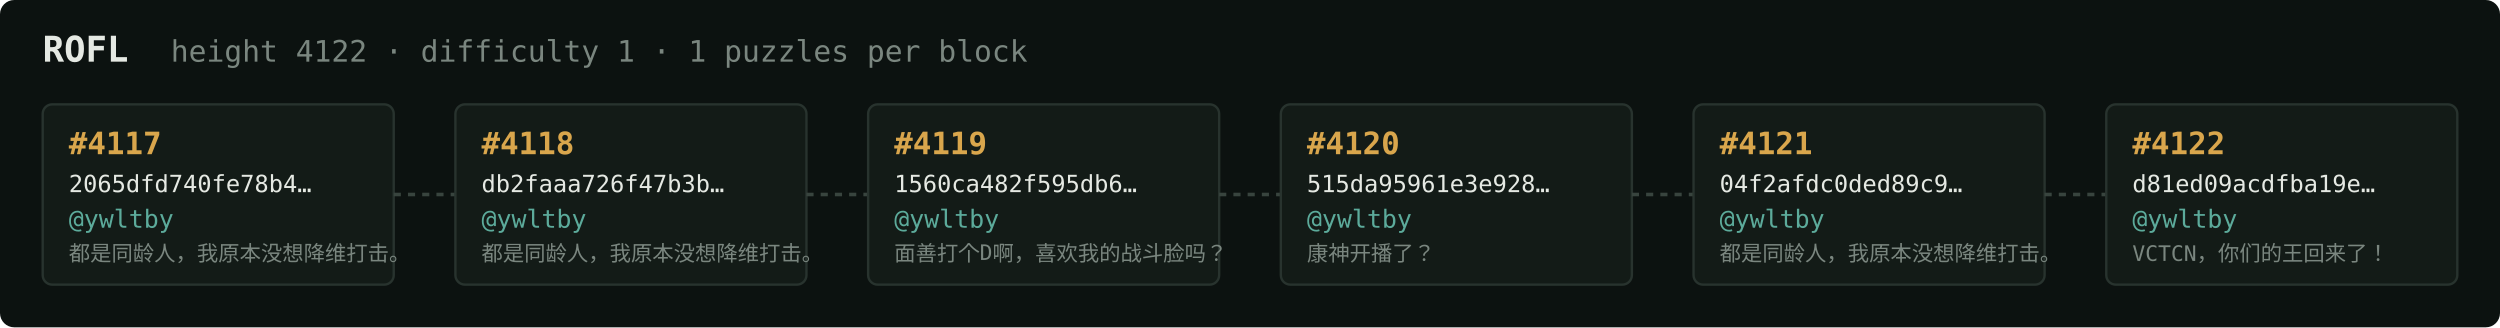
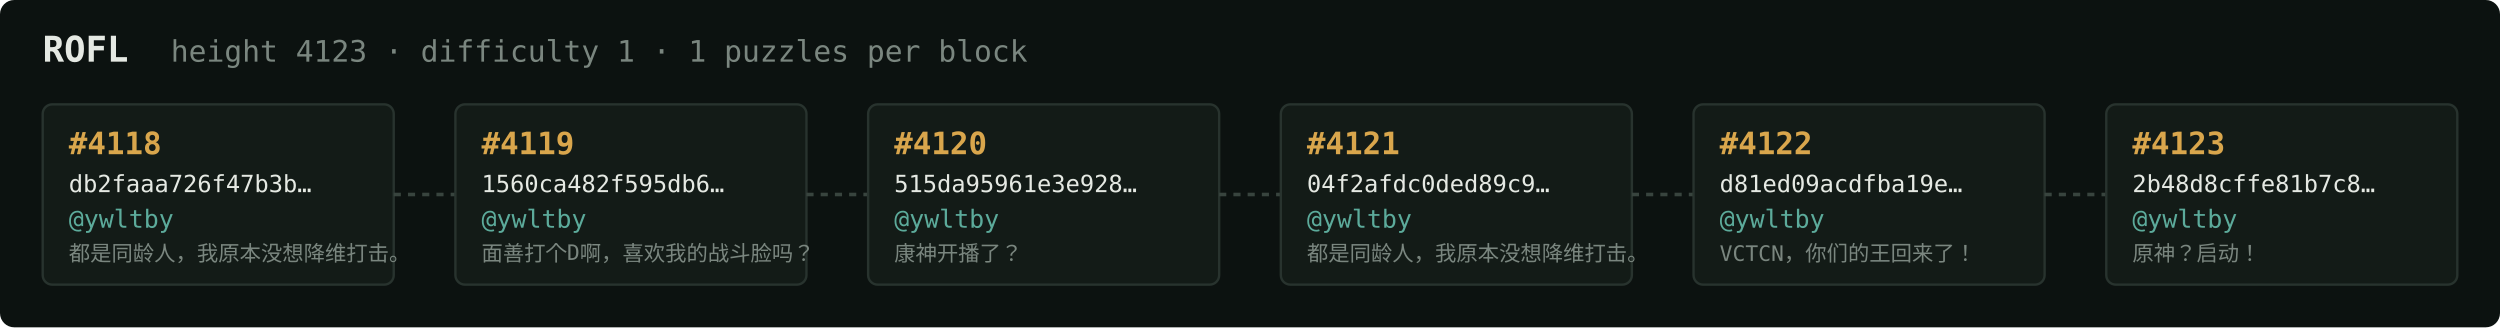
<svg xmlns="http://www.w3.org/2000/svg" width="1054" height="138" viewBox="0 0 1054 138" font-family="ui-monospace,SFMono-Regular,Menlo,monospace">
  <rect fill="#0c1210" width="1054" height="138" rx="6" />
  <text x="18" y="26" fill="#e5e9e3" font-size="15" font-weight="700">ROFL</text>
-   <text x="72" y="26" fill="#7a867f" font-size="12.5">height 4122 · difficulty 1 · 1 puzzles per block</text>
+   <text x="72" y="26" fill="#7a867f" font-size="12.5">height 4123 · difficulty 1 · 1 puzzles per block</text>
  <rect x="18" y="44" width="148" height="76" rx="4" fill="#131b17" stroke="#28332e" stroke-width="1" />
-   <text x="29" y="65" fill="#d9a64c" font-size="13" font-weight="700">#4117</text>
-   <text x="29" y="81" fill="#e5e9e3" font-size="10">2065dfd740fe78b4…</text>
+   <text x="29" y="65" fill="#d9a64c" font-size="13" font-weight="700">#4118</text>
+   <text x="29" y="81" fill="#e5e9e3" font-size="10">db2faaa726f47b3b…</text>
  <text x="29" y="96" fill="#5cab9b" font-size="10.5">@ywltby</text>
  <text x="29" y="110" fill="#7a867f" font-size="9">都是同龄人，我原本没想降维打击。</text>
  <line x1="166" y1="82.0" x2="192" y2="82.0" stroke="#38443e" stroke-width="1.5" stroke-dasharray="3 3" />
  <rect x="192" y="44" width="148" height="76" rx="4" fill="#131b17" stroke="#28332e" stroke-width="1" />
-   <text x="203" y="65" fill="#d9a64c" font-size="13" font-weight="700">#4118</text>
-   <text x="203" y="81" fill="#e5e9e3" font-size="10">db2faaa726f47b3b…</text>
+   <text x="203" y="65" fill="#d9a64c" font-size="13" font-weight="700">#4119</text>
+   <text x="203" y="81" fill="#e5e9e3" font-size="10">1560ca482f595db6…</text>
  <text x="203" y="96" fill="#5cab9b" font-size="10.5">@ywltby</text>
-   <text x="203" y="110" fill="#7a867f" font-size="9">都是同龄人，我原本没想降维打击。</text>
+   <text x="203" y="110" fill="#7a867f" font-size="9">面善打个D啊，喜欢我的战斗脸吗？</text>
  <line x1="340" y1="82.0" x2="366" y2="82.0" stroke="#38443e" stroke-width="1.5" stroke-dasharray="3 3" />
  <rect x="366" y="44" width="148" height="76" rx="4" fill="#131b17" stroke="#28332e" stroke-width="1" />
-   <text x="377" y="65" fill="#d9a64c" font-size="13" font-weight="700">#4119</text>
-   <text x="377" y="81" fill="#e5e9e3" font-size="10">1560ca482f595db6…</text>
+   <text x="377" y="65" fill="#d9a64c" font-size="13" font-weight="700">#4120</text>
+   <text x="377" y="81" fill="#e5e9e3" font-size="10">515da95961e3e928…</text>
  <text x="377" y="96" fill="#5cab9b" font-size="10.5">@ywltby</text>
-   <text x="377" y="110" fill="#7a867f" font-size="9">面善打个D啊，喜欢我的战斗脸吗？</text>
+   <text x="377" y="110" fill="#7a867f" font-size="9">康神开播了？</text>
  <line x1="514" y1="82.0" x2="540" y2="82.0" stroke="#38443e" stroke-width="1.5" stroke-dasharray="3 3" />
  <rect x="540" y="44" width="148" height="76" rx="4" fill="#131b17" stroke="#28332e" stroke-width="1" />
-   <text x="551" y="65" fill="#d9a64c" font-size="13" font-weight="700">#4120</text>
-   <text x="551" y="81" fill="#e5e9e3" font-size="10">515da95961e3e928…</text>
+   <text x="551" y="65" fill="#d9a64c" font-size="13" font-weight="700">#4121</text>
+   <text x="551" y="81" fill="#e5e9e3" font-size="10">04f2afdc0ded89c9…</text>
  <text x="551" y="96" fill="#5cab9b" font-size="10.5">@ywltby</text>
-   <text x="551" y="110" fill="#7a867f" font-size="9">康神开播了？</text>
+   <text x="551" y="110" fill="#7a867f" font-size="9">都是同龄人，我原本没想降维打击。</text>
  <line x1="688" y1="82.0" x2="714" y2="82.0" stroke="#38443e" stroke-width="1.5" stroke-dasharray="3 3" />
  <rect x="714" y="44" width="148" height="76" rx="4" fill="#131b17" stroke="#28332e" stroke-width="1" />
-   <text x="725" y="65" fill="#d9a64c" font-size="13" font-weight="700">#4121</text>
-   <text x="725" y="81" fill="#e5e9e3" font-size="10">04f2afdc0ded89c9…</text>
+   <text x="725" y="65" fill="#d9a64c" font-size="13" font-weight="700">#4122</text>
+   <text x="725" y="81" fill="#e5e9e3" font-size="10">d81ed09acdfba19e…</text>
  <text x="725" y="96" fill="#5cab9b" font-size="10.5">@ywltby</text>
-   <text x="725" y="110" fill="#7a867f" font-size="9">都是同龄人，我原本没想降维打击。</text>
+   <text x="725" y="110" fill="#7a867f" font-size="9">VCTCN，你们的王回来了！</text>
  <line x1="862" y1="82.0" x2="888" y2="82.0" stroke="#38443e" stroke-width="1.5" stroke-dasharray="3 3" />
  <rect x="888" y="44" width="148" height="76" rx="4" fill="#131b17" stroke="#28332e" stroke-width="1" />
-   <text x="899" y="65" fill="#d9a64c" font-size="13" font-weight="700">#4122</text>
-   <text x="899" y="81" fill="#e5e9e3" font-size="10">d81ed09acdfba19e…</text>
+   <text x="899" y="65" fill="#d9a64c" font-size="13" font-weight="700">#4123</text>
+   <text x="899" y="81" fill="#e5e9e3" font-size="10">2b48d8cffe81b7c8…</text>
  <text x="899" y="96" fill="#5cab9b" font-size="10.5">@ywltby</text>
-   <text x="899" y="110" fill="#7a867f" font-size="9">VCTCN，你们的王回来了！</text>
+   <text x="899" y="110" fill="#7a867f" font-size="9">原神？启动！</text>
</svg>
